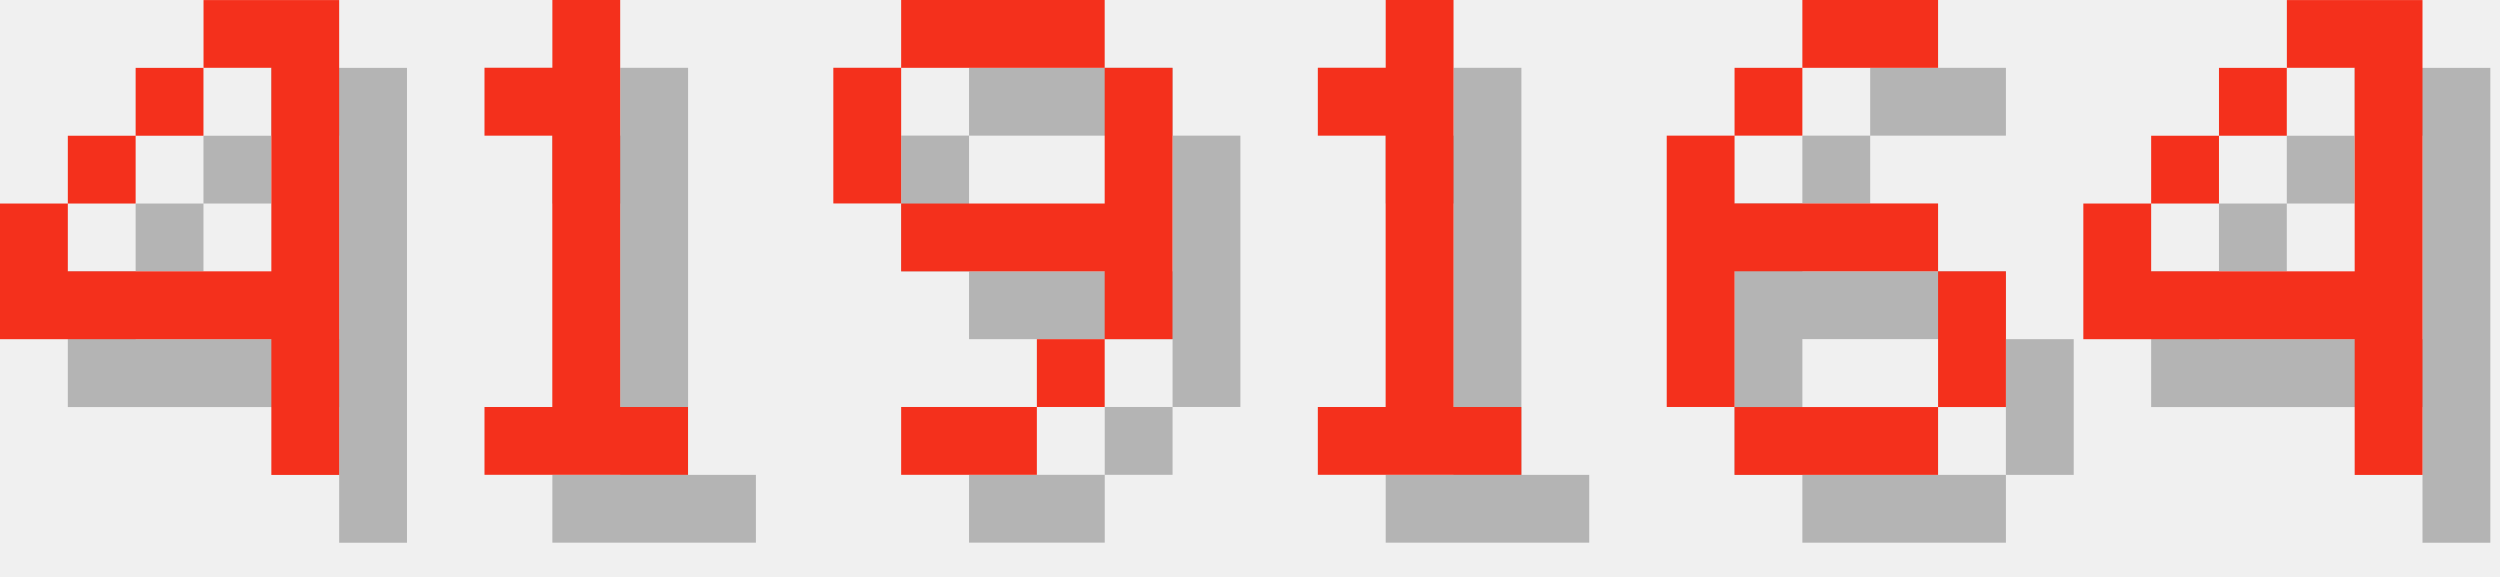
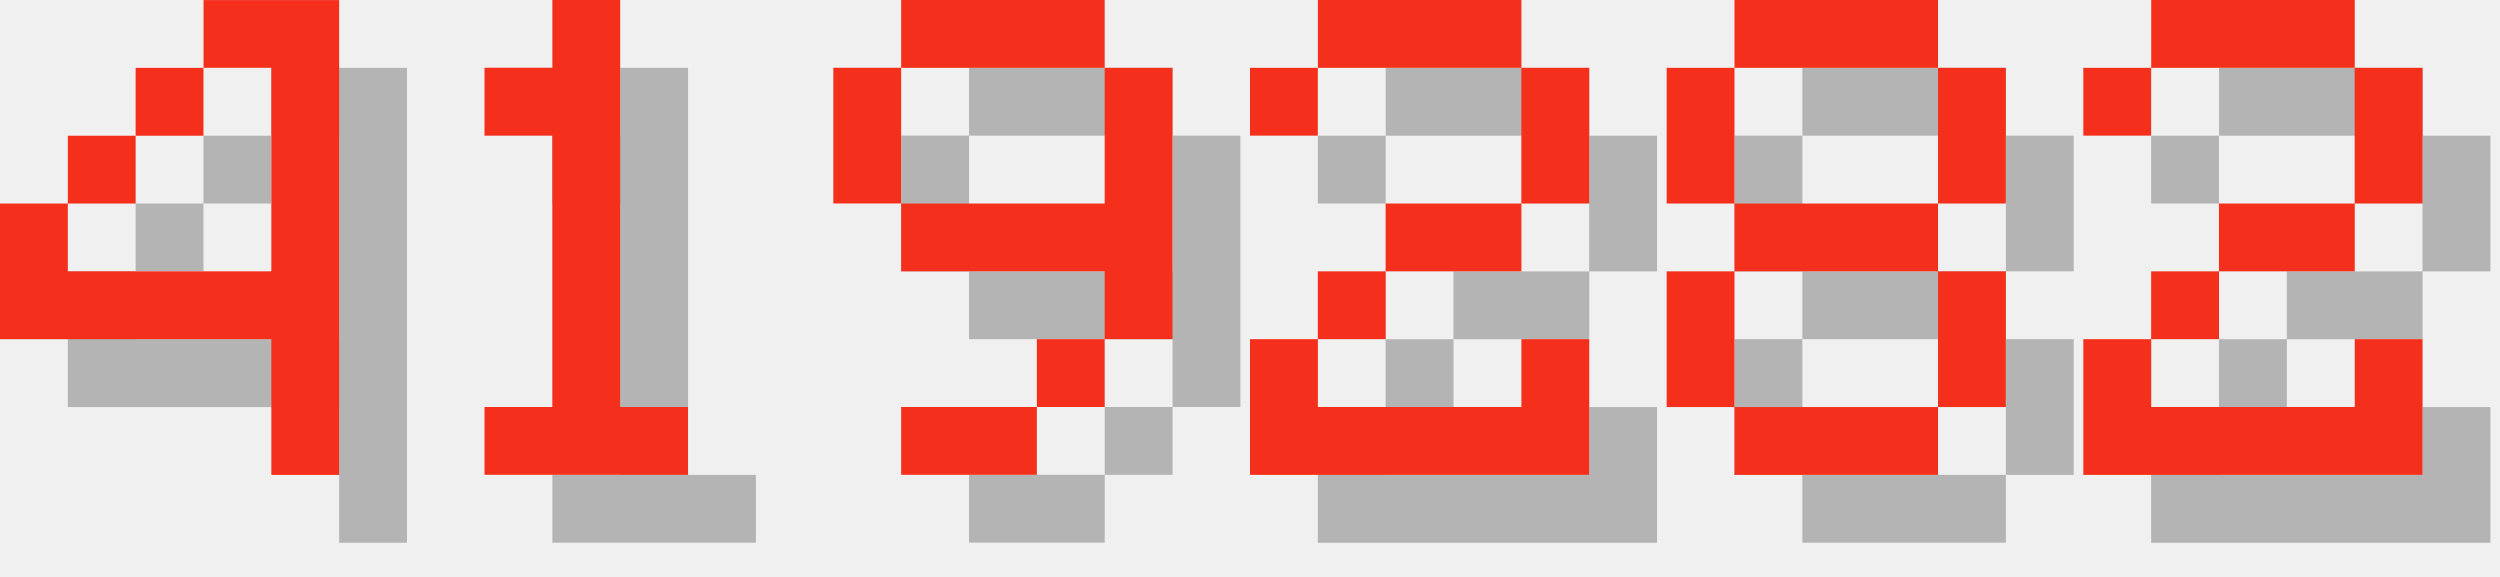
<svg xmlns="http://www.w3.org/2000/svg" version="1.1" width="156.0" height="36">
  <style>
        .text-foreground {
            fill: #F4301C;
        }
        .text-shadow {
            fill: #000000;
            fill-opacity: 0.25;
        }
    </style>
  <g class="digit" id="digit_4" transform="translate(0.0, 0), scale(4)">
    <path id="digit_4_shadow" class="text-shadow" d="m4.233 1.058v1.058h1.058v3.175h-3.175v-1.058h-1.058v2.117h4.233v2.117h1.058v-7.408h-2.117zm-2.117 3.175h1.058v-1.058h-1.058v1.058zm1.058-1.058h1.058v-1.058h-1.058v1.058z" fill-opacity=".5" style="paint-order:stroke fill markers" />
    <path id="digit_4_fg" class="text-foreground" d="m3.175 0v1.058h1.058v3.175h-3.175v-1.058h-1.058v2.117h4.233v2.117h1.058v-7.408h-2.117zm-2.117 3.175h1.058v-1.058h-1.058v1.058zm1.058-1.058h1.058v-1.058h-1.058v1.058z" fill="#fff" style="paint-order:stroke fill markers" />
  </g>
  <g class="digit" id="digit_1" transform="translate(26.0, 0), scale(4)">
    <path id="digit_1_shadow" class="text-shadow" d="m2.117 2.117v1.058h1.058v4.233h-1.058v1.058h3.175v-1.058h-1.058v-6.35h-1.058v1.058h-1.058z" fill-opacity=".5" style="paint-order:stroke fill markers" />
    <path id="digit_1_fg" class="text-foreground" d="m1.058 1.058v1.058h1.058v4.233h-1.058v1.058h3.175v-1.058h-1.058v-6.35h-1.058v1.058h-1.058z" fill="#fff" style="paint-order:stroke fill markers" />
  </g>
  <g class="digit" id="digit_9" transform="translate(52.0, 0), scale(4)">
    <path id="digit_9_shadow" class="text-shadow" d="m2.117 1.058v1.058h3.175v-1.058h-3.175zm3.175 1.058v2.117h-3.175v1.058h3.175v1.058h1.058v-4.233h-1.058zm0 4.233h-1.058v1.058h1.058v-1.058zm-1.058 1.058h-2.117v1.058h2.117v-1.058zm-2.117-3.175v-2.117h-1.058v2.117h1.058z" fill-opacity=".5" style="paint-order:stroke fill markers" />
    <path id="digit_9_fg" class="text-foreground" d="m1.058 0v1.058h3.175v-1.058h-3.175zm3.175 1.058v2.117h-3.175v1.058h3.175v1.058h1.058v-4.233h-1.058zm0 4.233h-1.058v1.058h1.058v-1.058zm-1.058 1.058h-2.117v1.058h2.117v-1.058zm-2.117-3.175v-2.117h-1.058v2.117h1.058z" fill="#fff" style="paint-order:stroke fill markers" />
  </g>
-   <g class="digit" id="digit_1" transform="translate(78.0, 0), scale(4)">
-     <path id="digit_1_shadow" class="text-shadow" d="m2.117 2.117v1.058h1.058v4.233h-1.058v1.058h3.175v-1.058h-1.058v-6.35h-1.058v1.058h-1.058z" fill-opacity=".5" style="paint-order:stroke fill markers" />
-     <path id="digit_1_fg" class="text-foreground" d="m1.058 1.058v1.058h1.058v4.233h-1.058v1.058h3.175v-1.058h-1.058v-6.35h-1.058v1.058h-1.058z" fill="#fff" style="paint-order:stroke fill markers" />
+   <g class="digit" id="digit_2" transform="translate(78.0, 0), scale(4)">
+     <path id="digit_2_shadow" class="text-shadow" d="m1.058 2.117v1.058h1.058v-1.058h3.175v2.117h-2.117v1.058h-1.058v1.058h-1.058v2.117h5.292v-2.117h-1.058v1.058h-3.175v-1.058h1.058v-1.058h2.117v-1.058h1.058v-2.117h-1.058v-1.058h-3.175v1.058h-1.058z" fill-opacity=".5" style="paint-order:stroke fill markers" />
+     <path id="digit_2_fg" class="text-foreground" d="m0 1.058v1.058h1.058v-1.058h3.175v2.117h-2.117v1.058h-1.058v1.058h-1.058v2.117h5.292v-2.117h-1.058v1.058h-3.175v-1.058h1.058v-1.058h2.117v-1.058h1.058v-2.117h-1.058v-1.058h-3.175v1.058h-1.058z" fill="#fff" style="paint-order:stroke fill markers" />
  </g>
-   <g class="digit" id="digit_6" transform="translate(104.0, 0), scale(4)">
-     <path id="digit_6_shadow" class="text-shadow" d="m3.175 1.058v1.058h2.117v-1.058h-2.117zm0 1.058h-1.058v1.058h1.058v-1.058zm-1.058 1.058h-1.058v4.233h1.058v-2.117h3.175v-1.058h-3.175v-1.058zm3.175 2.117v2.117h1.058v-2.117h-1.058zm0 2.117h-3.175v1.058h3.175v-1.058z" fill-opacity=".5" style="paint-order:stroke fill markers" />
-     <path id="digit_6_fg" class="text-foreground" d="m2.117 0v1.058h2.117v-1.058h-2.117zm0 1.058h-1.058v1.058h1.058v-1.058zm-1.058 1.058h-1.058v4.233h1.058v-2.117h3.175v-1.058h-3.175v-1.058zm3.175 2.117v2.117h1.058v-2.117h-1.058zm0 2.117h-3.175v1.058h3.175v-1.058z" fill="#fff" style="paint-order:stroke fill markers" />
+   <g class="digit" id="digit_8" transform="translate(104.0, 0), scale(4)">
+     <path id="digit_8_shadow" class="text-shadow" d="m2.117 1.058v1.058h3.175v-1.058h-3.175zm3.175 1.058v2.117h1.058v-2.117h-1.058zm0 2.117h-3.175v1.058h3.175v-1.058zm0 1.058v2.117h1.058v-2.117h-1.058zm0 2.117h-3.175v1.058h3.175v-1.058zm-3.175 0v-2.117h-1.058v2.117h1.058zm0-3.175v-2.117h-1.058v2.117h1.058z" fill-opacity=".5" style="paint-order:stroke fill markers" />
+     <path id="digit_8_fg" class="text-foreground" d="m1.058 0v1.058h3.175v-1.058h-3.175zm3.175 1.058v2.117h1.058v-2.117h-1.058zm0 2.117h-3.175v1.058h3.175v-1.058zm0 1.058v2.117h1.058v-2.117h-1.058zm0 2.117h-3.175v1.058h3.175v-1.058zm-3.175 0v-2.117h-1.058v2.117h1.058zm0-3.175v-2.117h-1.058v2.117h1.058z" fill="#fff" style="paint-order:stroke fill markers" />
  </g>
-   <g class="digit" id="digit_4" transform="translate(130.0, 0), scale(4)">
-     <path id="digit_4_shadow" class="text-shadow" d="m4.233 1.058v1.058h1.058v3.175h-3.175v-1.058h-1.058v2.117h4.233v2.117h1.058v-7.408h-2.117zm-2.117 3.175h1.058v-1.058h-1.058v1.058zm1.058-1.058h1.058v-1.058h-1.058v1.058z" fill-opacity=".5" style="paint-order:stroke fill markers" />
-     <path id="digit_4_fg" class="text-foreground" d="m3.175 0v1.058h1.058v3.175h-3.175v-1.058h-1.058v2.117h4.233v2.117h1.058v-7.408h-2.117zm-2.117 3.175h1.058v-1.058h-1.058v1.058zm1.058-1.058h1.058v-1.058h-1.058v1.058z" fill="#fff" style="paint-order:stroke fill markers" />
+   <g class="digit" id="digit_2" transform="translate(130.0, 0), scale(4)">
+     <path id="digit_2_shadow" class="text-shadow" d="m1.058 2.117v1.058h1.058v-1.058h3.175v2.117h-2.117v1.058h-1.058v1.058h-1.058v2.117h5.292v-2.117h-1.058v1.058h-3.175v-1.058h1.058v-1.058h2.117v-1.058h1.058v-2.117h-1.058v-1.058h-3.175v1.058h-1.058z" fill-opacity=".5" style="paint-order:stroke fill markers" />
+     <path id="digit_2_fg" class="text-foreground" d="m0 1.058v1.058h1.058v-1.058h3.175v2.117h-2.117v1.058h-1.058v1.058h-1.058v2.117h5.292v-2.117h-1.058v1.058h-3.175v-1.058h1.058v-1.058h2.117v-1.058h1.058v-2.117h-1.058v-1.058h-3.175v1.058h-1.058z" fill="#fff" style="paint-order:stroke fill markers" />
  </g>
</svg>
